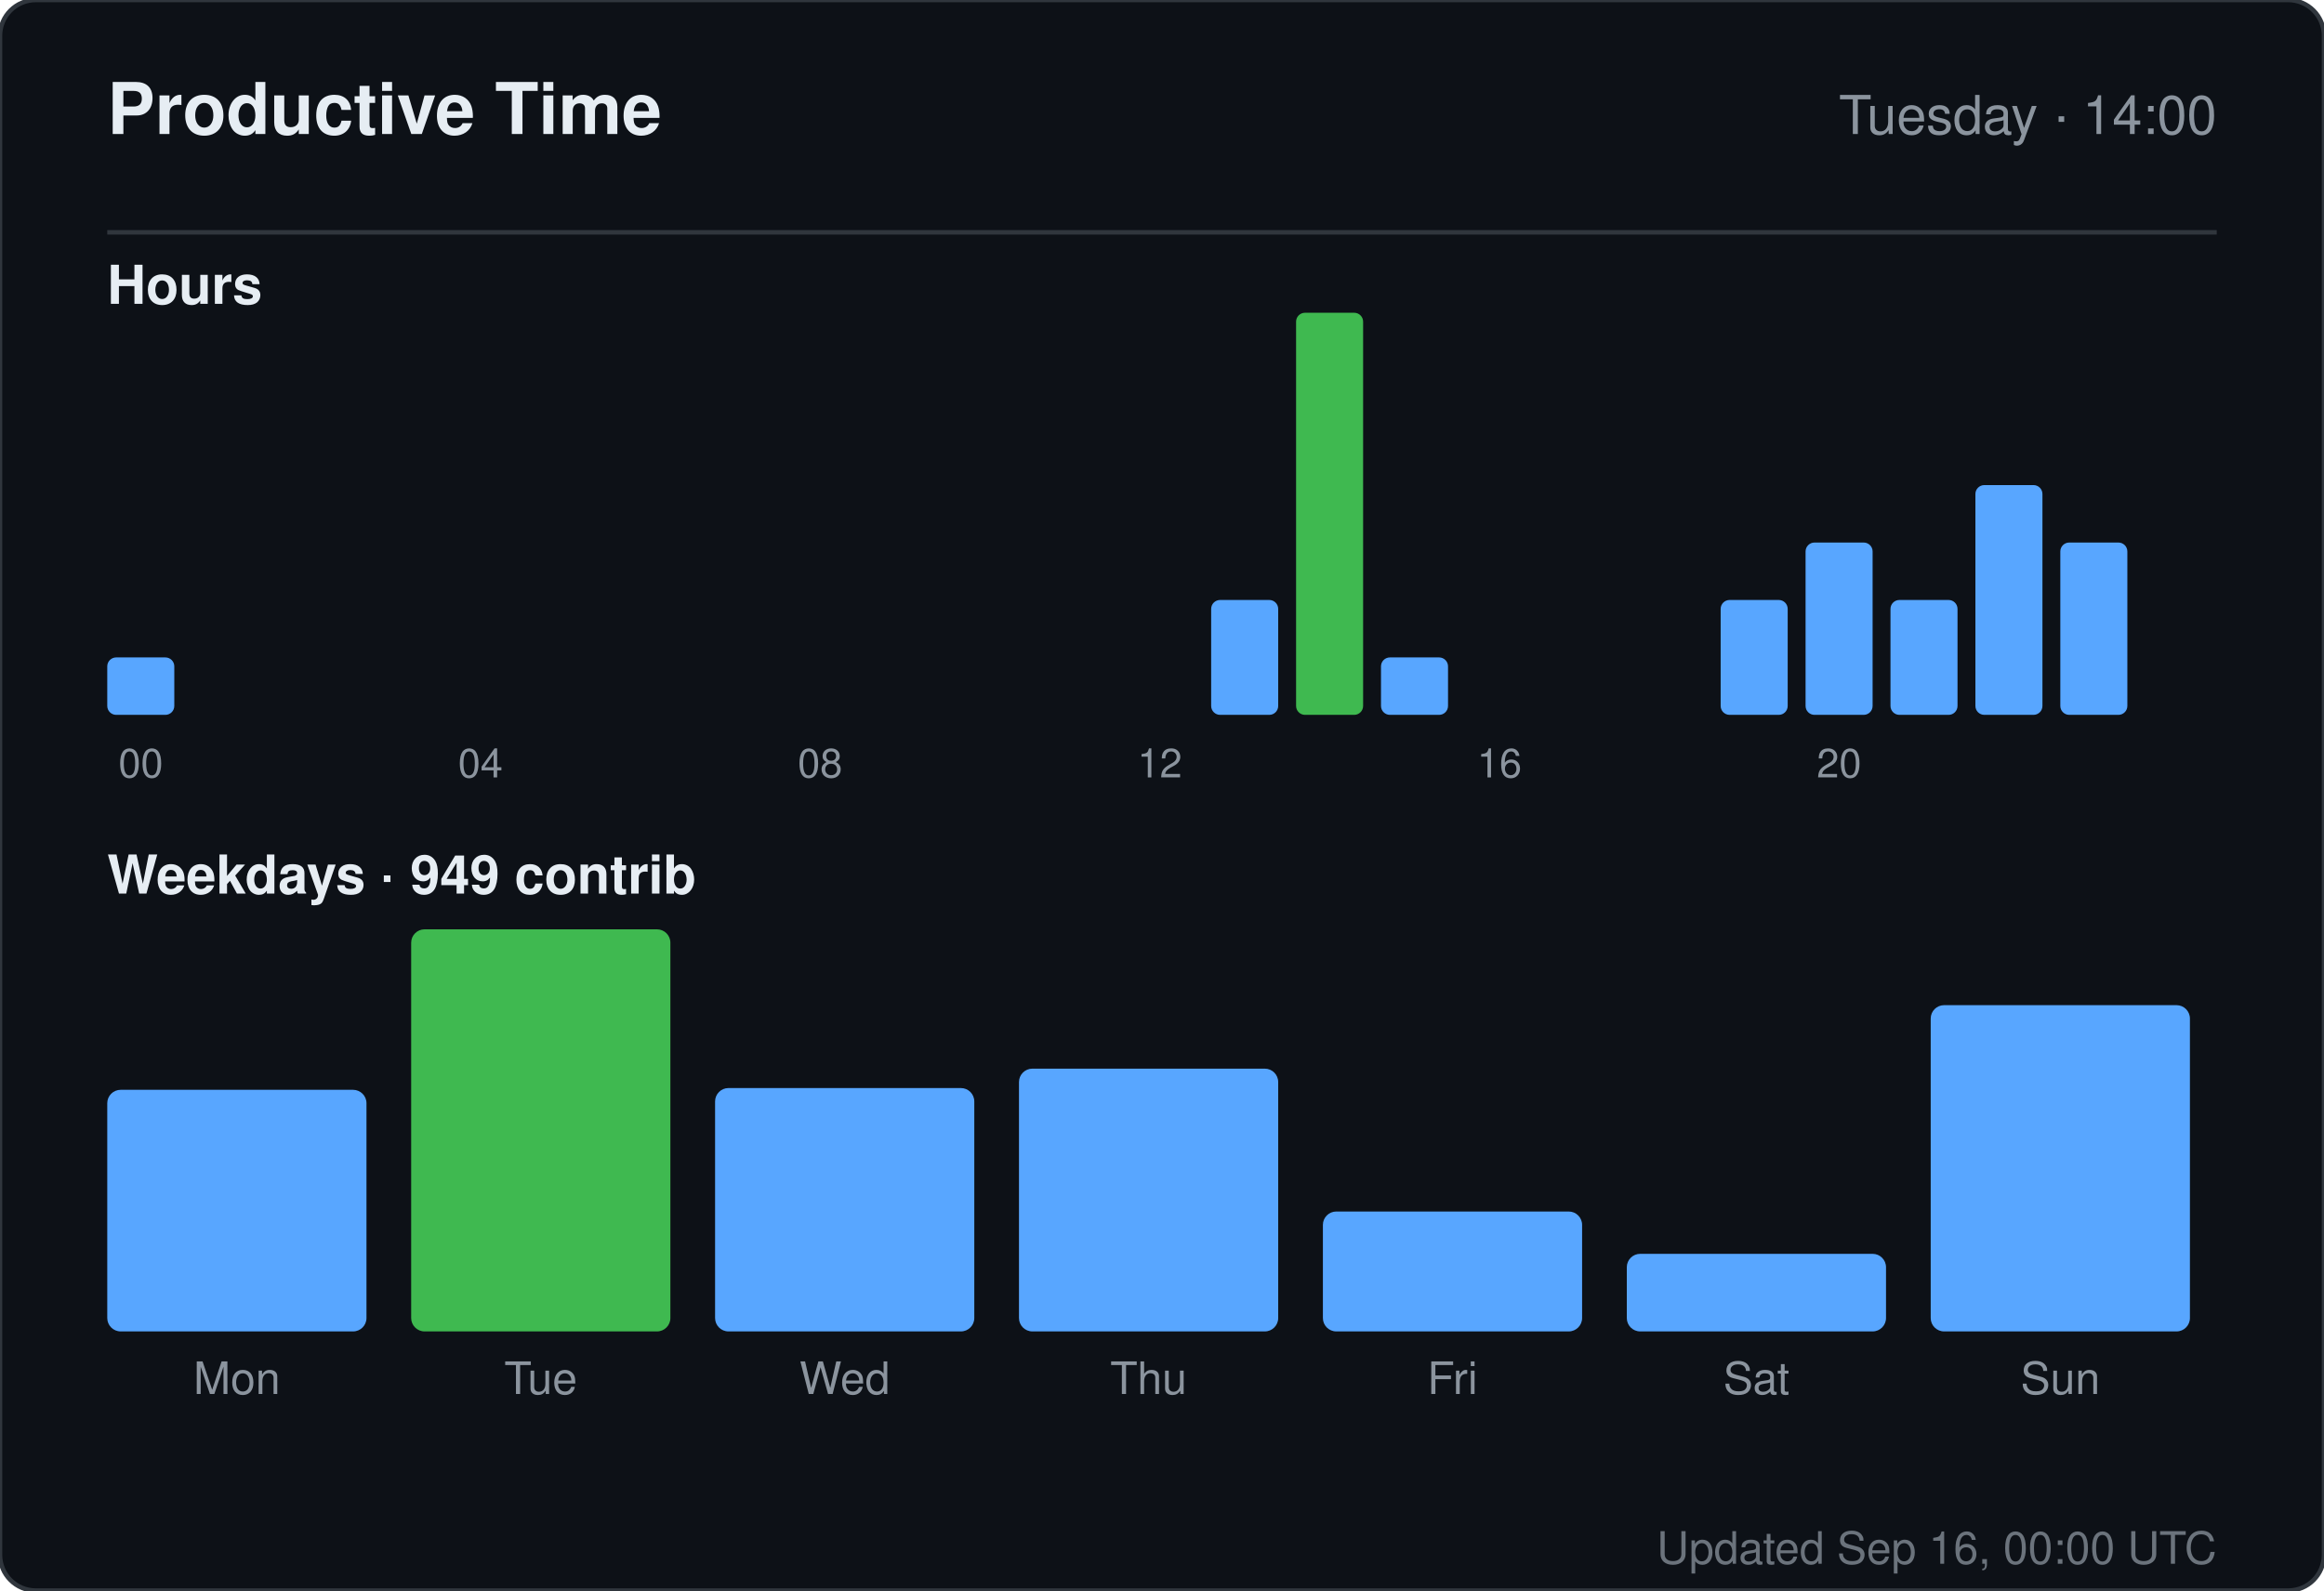
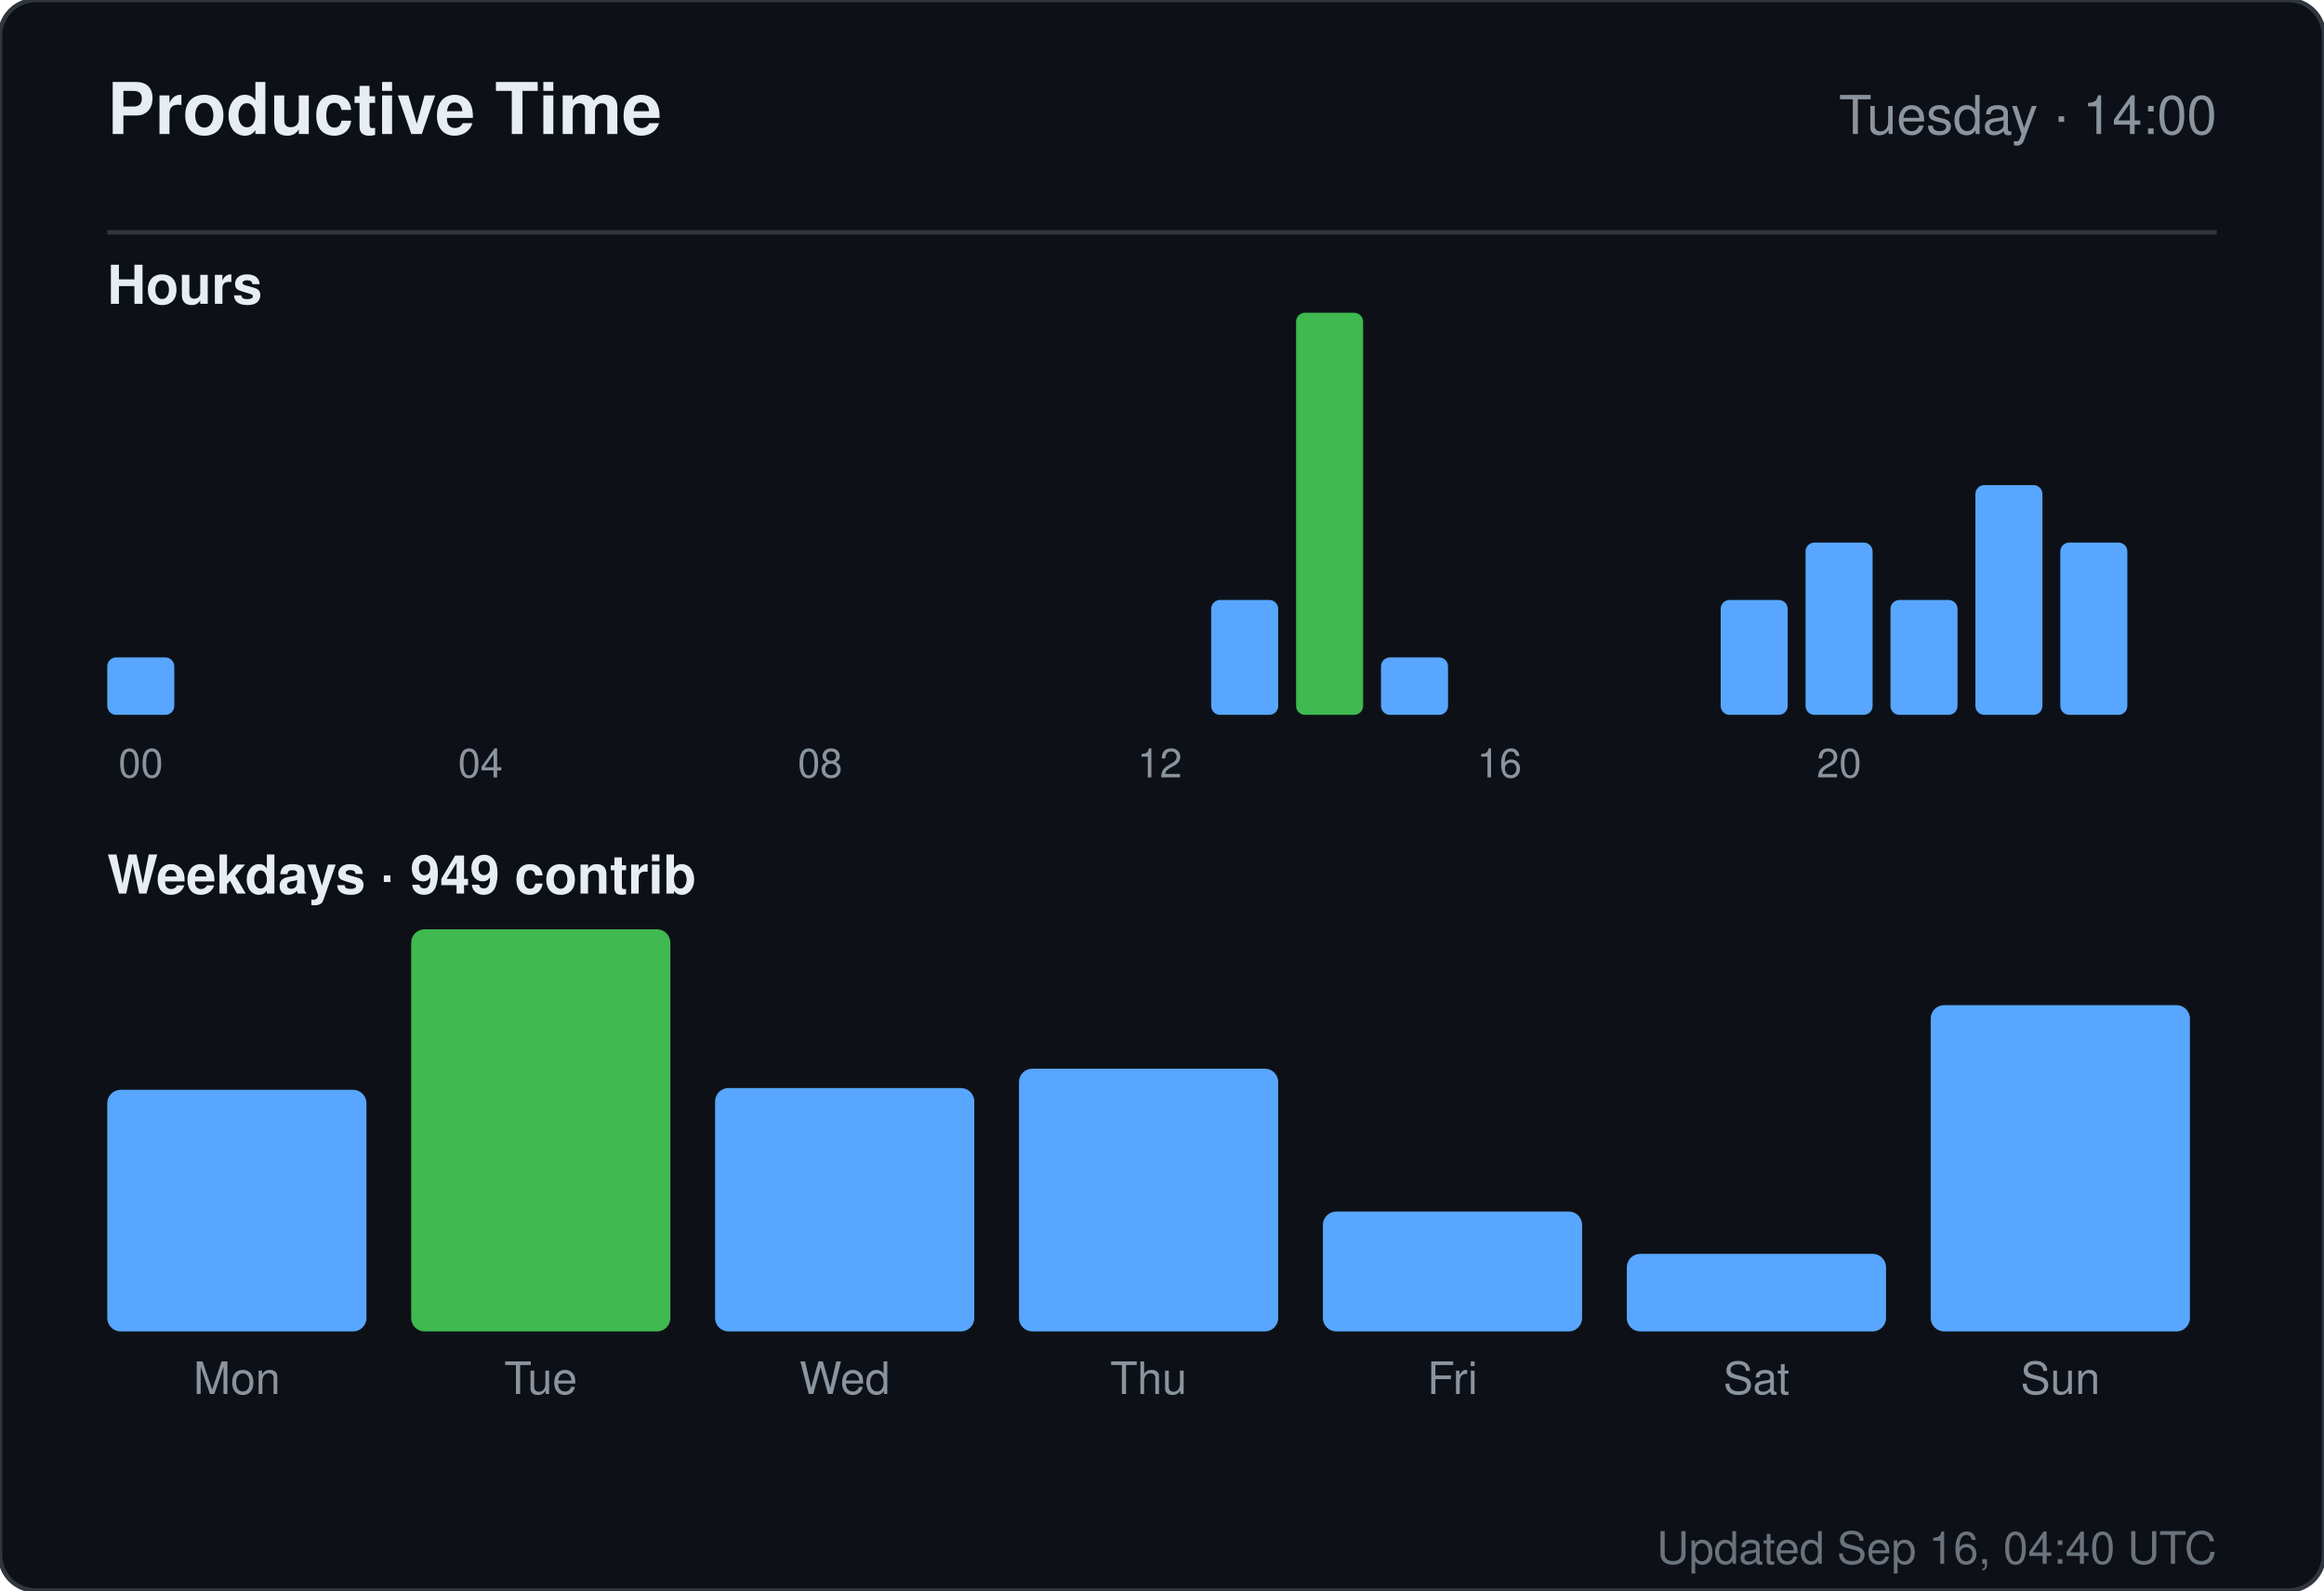
<svg xmlns="http://www.w3.org/2000/svg" width="520" height="356" viewBox="0 0 520 356" role="img" aria-label="Productive time for sandiirawan12">
  <rect width="520" height="356" rx="8" fill="#0d1117" stroke="#30363d" />
  <g font-family="-apple-system, BlinkMacSystemFont, Segoe UI, Helvetica, Arial, sans-serif">
    <text x="24" y="30" fill="#e6edf3" font-size="16" font-weight="700">Productive Time</text>
    <text x="496" y="30" fill="#8b949e" font-size="12" text-anchor="end">Tuesday · 14:00</text>
    <line x1="24" y1="52" x2="496" y2="52" stroke="#30363d" />
    <text x="24" y="68" fill="#e6edf3" font-size="12" font-weight="600">Hours</text>
    <rect x="24" y="147.143" width="15" height="12.857" rx="2" fill="#58a6ff" />
    <text x="31.5" y="174" fill="#8b949e" font-size="9" text-anchor="middle">00</text>
    <rect x="43" y="160" width="15" height="0" rx="2" fill="#58a6ff" />
    <rect x="62" y="160" width="15" height="0" rx="2" fill="#58a6ff" />
    <rect x="81" y="160" width="15" height="0" rx="2" fill="#58a6ff" />
    <rect x="100" y="160" width="15" height="0" rx="2" fill="#58a6ff" />
    <text x="107.5" y="174" fill="#8b949e" font-size="9" text-anchor="middle">04</text>
    <rect x="119" y="160" width="15" height="0" rx="2" fill="#58a6ff" />
    <rect x="138" y="160" width="15" height="0" rx="2" fill="#58a6ff" />
    <rect x="157" y="160" width="15" height="0" rx="2" fill="#58a6ff" />
    <rect x="176" y="160" width="15" height="0" rx="2" fill="#58a6ff" />
    <text x="183.5" y="174" fill="#8b949e" font-size="9" text-anchor="middle">08</text>
    <rect x="195" y="160" width="15" height="0" rx="2" fill="#58a6ff" />
    <rect x="214" y="160" width="15" height="0" rx="2" fill="#58a6ff" />
    <rect x="233" y="160" width="15" height="0" rx="2" fill="#58a6ff" />
    <rect x="252" y="160" width="15" height="0" rx="2" fill="#58a6ff" />
    <text x="259.5" y="174" fill="#8b949e" font-size="9" text-anchor="middle">12</text>
    <rect x="271" y="134.286" width="15" height="25.714" rx="2" fill="#58a6ff" />
    <rect x="290" y="70" width="15" height="90" rx="2" fill="#3fb950" />
    <rect x="309" y="147.143" width="15" height="12.857" rx="2" fill="#58a6ff" />
    <rect x="328" y="160" width="15" height="0" rx="2" fill="#58a6ff" />
    <text x="335.5" y="174" fill="#8b949e" font-size="9" text-anchor="middle">16</text>
    <rect x="347" y="160" width="15" height="0" rx="2" fill="#58a6ff" />
    <rect x="366" y="160" width="15" height="0" rx="2" fill="#58a6ff" />
    <rect x="385" y="134.286" width="15" height="25.714" rx="2" fill="#58a6ff" />
    <rect x="404" y="121.429" width="15" height="38.571" rx="2" fill="#58a6ff" />
    <text x="411.5" y="174" fill="#8b949e" font-size="9" text-anchor="middle">20</text>
    <rect x="423" y="134.286" width="15" height="25.714" rx="2" fill="#58a6ff" />
    <rect x="442" y="108.571" width="15" height="51.429" rx="2" fill="#58a6ff" />
    <rect x="461" y="121.429" width="15" height="38.571" rx="2" fill="#58a6ff" />
    <text x="24" y="200" fill="#e6edf3" font-size="12" font-weight="600">Weekdays · 949 contrib</text>
    <rect x="24" y="243.921" width="58" height="54.079" rx="3" fill="#58a6ff" />
    <text x="53" y="312" fill="#8b949e" font-size="10" text-anchor="middle">Mon</text>
    <rect x="92" y="208" width="58" height="90" rx="3" fill="#3fb950" />
    <text x="121" y="312" fill="#8b949e" font-size="10" text-anchor="middle">Tue</text>
    <rect x="160" y="243.526" width="58" height="54.474" rx="3" fill="#58a6ff" />
    <text x="189" y="312" fill="#8b949e" font-size="10" text-anchor="middle">Wed</text>
    <rect x="228" y="239.184" width="58" height="58.816" rx="3" fill="#58a6ff" />
    <text x="257" y="312" fill="#8b949e" font-size="10" text-anchor="middle">Thu</text>
    <rect x="296" y="271.158" width="58" height="26.842" rx="3" fill="#58a6ff" />
    <text x="325" y="312" fill="#8b949e" font-size="10" text-anchor="middle">Fri</text>
    <rect x="364" y="280.632" width="58" height="17.368" rx="3" fill="#58a6ff" />
    <text x="393" y="312" fill="#8b949e" font-size="10" text-anchor="middle">Sat</text>
    <rect x="432" y="224.974" width="58" height="73.026" rx="3" fill="#58a6ff" />
    <text x="461" y="312" fill="#8b949e" font-size="10" text-anchor="middle">Sun</text>
-     <text x="496" y="350" fill="#8b949e" font-size="10" text-anchor="end" opacity="0.75">Updated Sep 16, 00:00 UTC</text>
+     <text x="496" y="350" fill="#8b949e" font-size="10" text-anchor="end" opacity="0.75">Updated Sep 16, 04:40 UTC</text>
  </g>
</svg>
